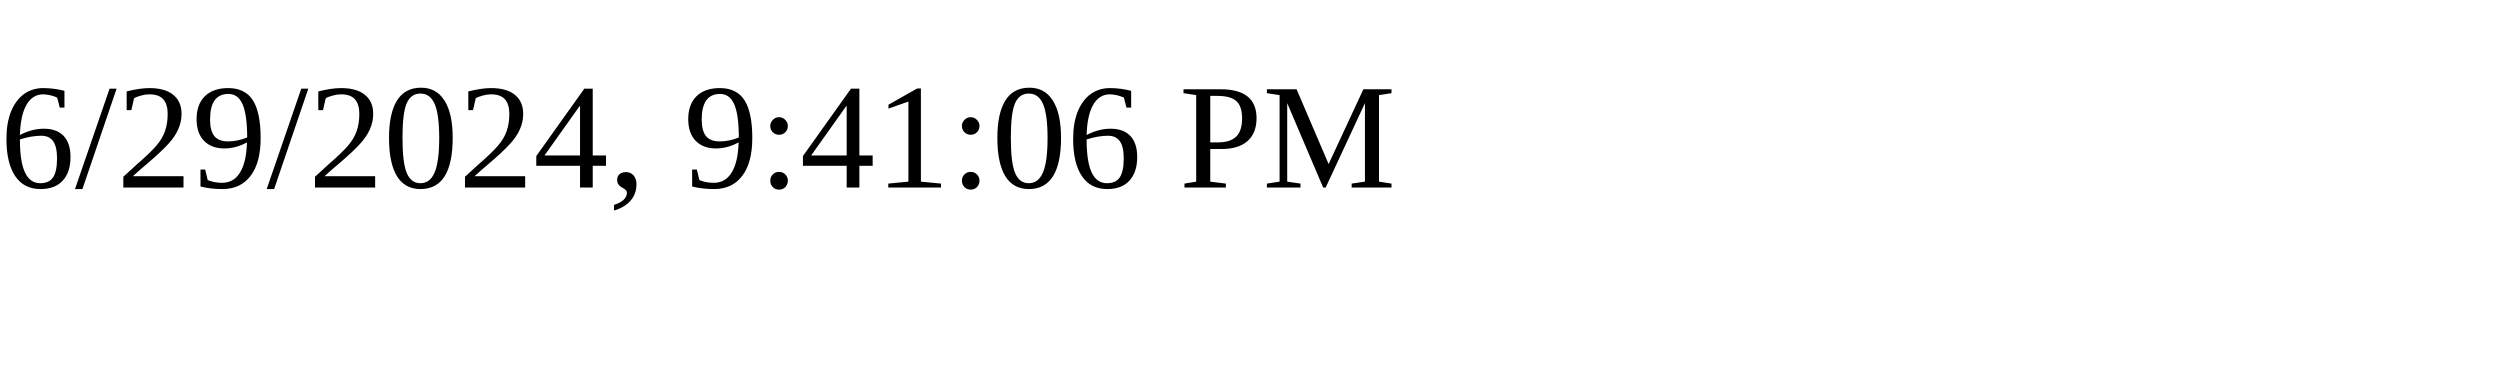
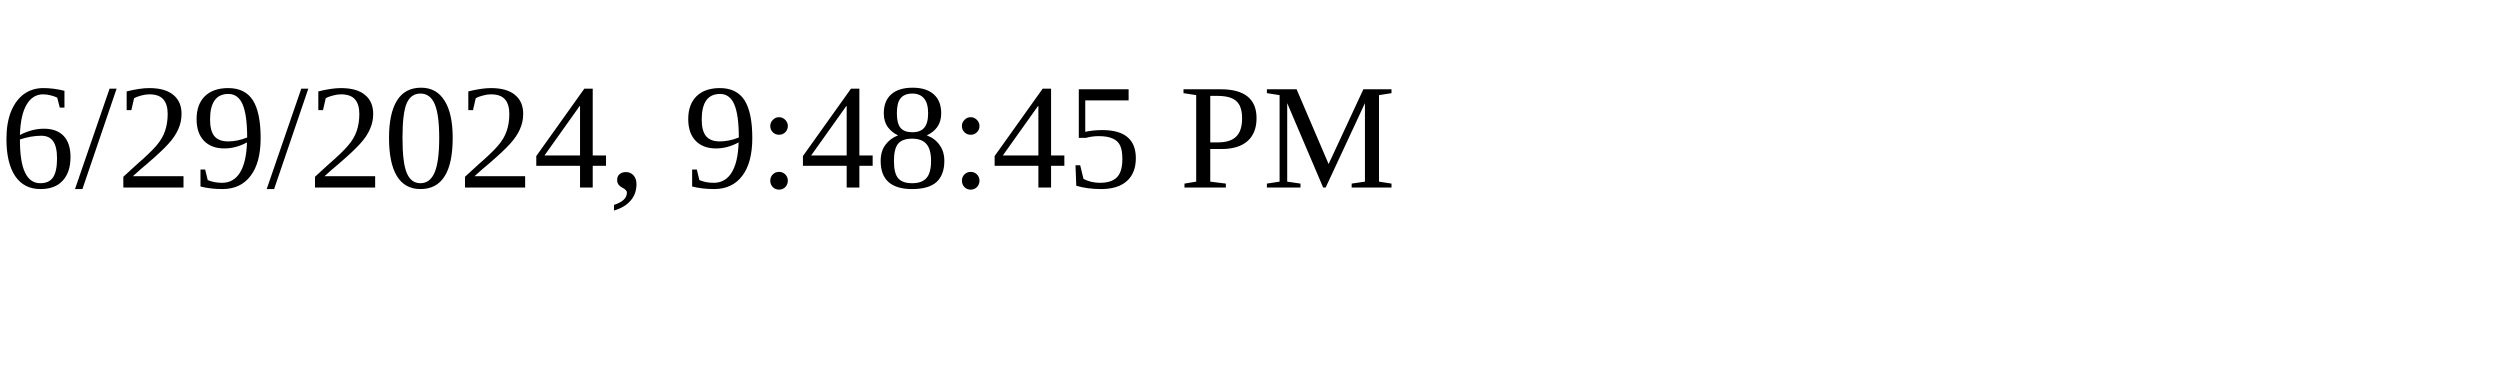
<svg xmlns="http://www.w3.org/2000/svg" height="30" width="200">
-   <text x="0" y="15">6/29/2024, 9:41:06 PM</text>
+   <text x="0" y="15">6/29/2024, 9:48:45 PM</text>
</svg>
